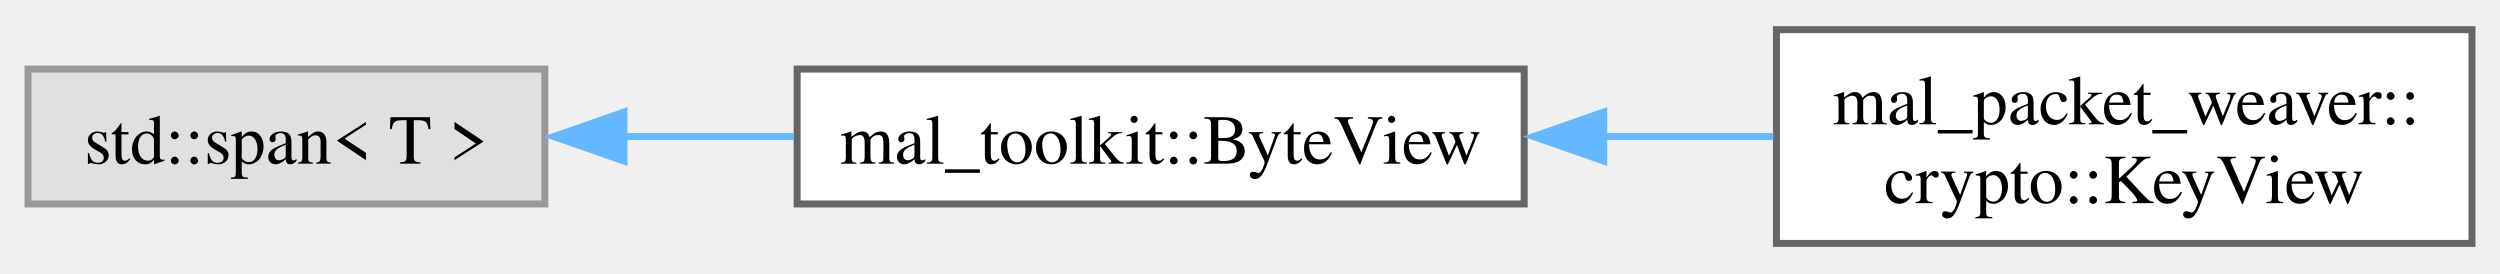
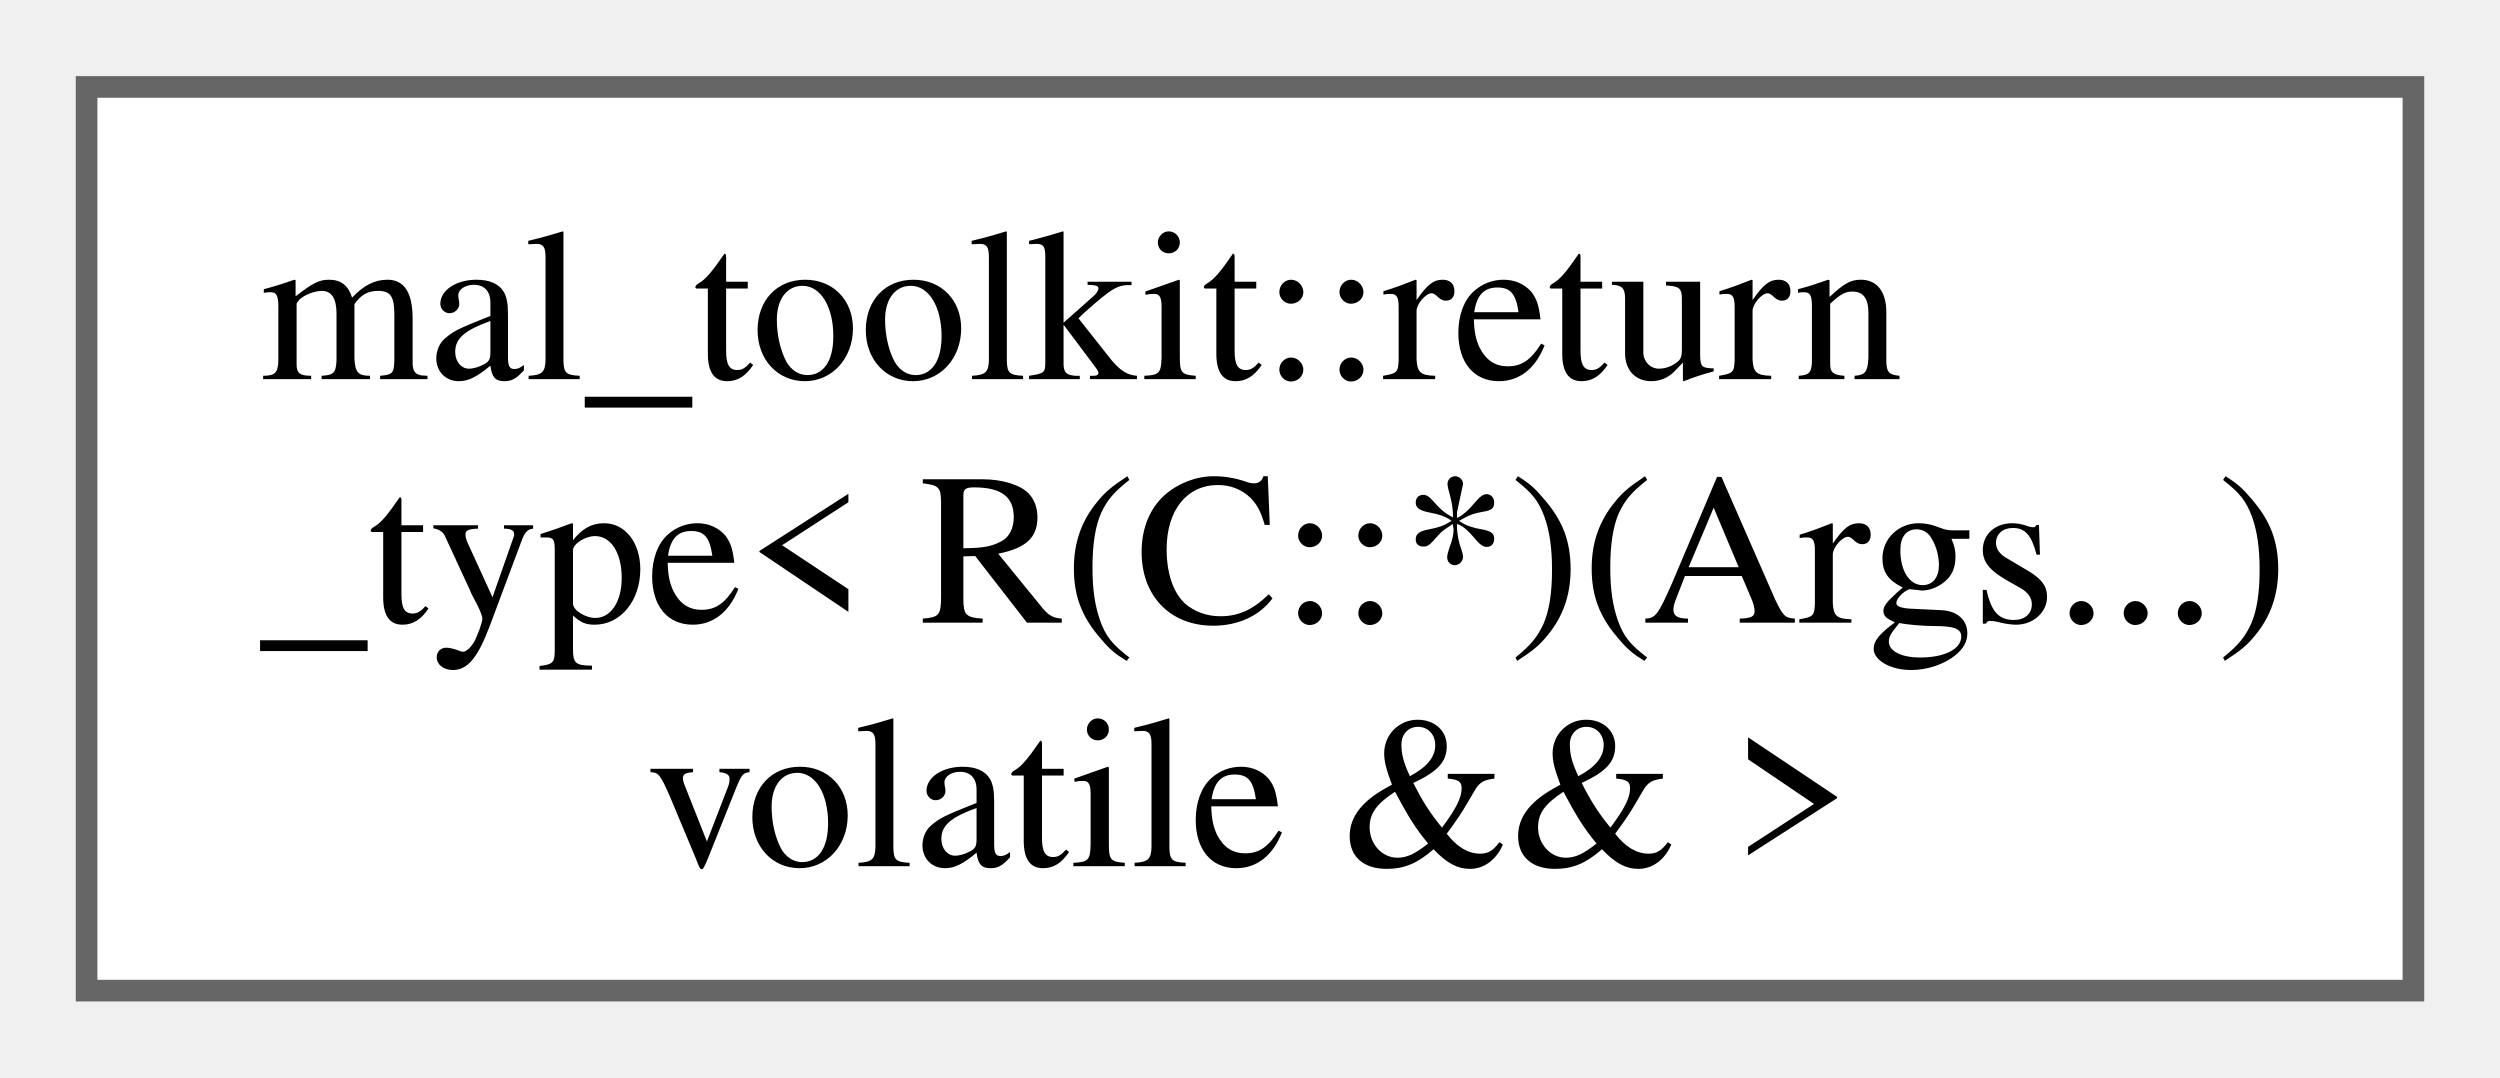
- <svg xmlns="http://www.w3.org/2000/svg" xmlns:xlink="http://www.w3.org/1999/xlink" width="357pt" height="39pt" viewBox="0.00 0.00 356.75 38.50">
-   <g id="graph0" class="graph" transform="scale(1 1) rotate(0) translate(4 34.5)">
+ <svg xmlns="http://www.w3.org/2000/svg" xmlns:xlink="http://www.w3.org/1999/xlink" width="116pt" height="50pt" viewBox="0.00 0.00 115.50 49.75">
+   <g id="graph0" class="graph" transform="scale(1 1) rotate(0) translate(4 45.75)">
    <g id="Node000000" class="node">
      <g id="a_Node000000">
-         <a xlink:title=" ">
-           <polygon fill="#e0e0e0" stroke="#999999" points="73.75,-24.88 0,-24.88 0,-5.63 73.75,-5.63 73.75,-24.88" />
-           <text text-anchor="middle" x="36.88" y="-11.38" font-family="Times,serif" font-size="10.00">std::span&lt; T &gt;</text>
-         </a>
-       </g>
-     </g>
-     <g id="Node000001" class="node">
-       <g id="a_Node000001">
-         <a xlink:href="d8/dab/structmal__toolkit_1_1_byte_view.html" target="_top" xlink:title="A lightweight view over a sequence of bytes.">
-           <polygon fill="white" stroke="#666666" points="213.5,-24.88 109.75,-24.88 109.75,-5.63 213.5,-5.63 213.5,-24.88" />
-           <text text-anchor="middle" x="161.62" y="-11.38" font-family="Times,serif" font-size="10.00">mal_toolkit::ByteView</text>
-         </a>
-       </g>
-     </g>
-     <g id="edge19_Node000000_Node000001" class="edge">
-       <g id="a_edge19_Node000000_Node000001">
-         <a xlink:title=" ">
-           <path fill="none" stroke="#63b8ff" d="M84.99,-15.25C92.93,-15.25 101.21,-15.25 109.26,-15.25" />
-           <polygon fill="#63b8ff" stroke="#63b8ff" points="85.04,-11.75 75.04,-15.25 85.04,-18.75 85.04,-11.75" />
-         </a>
-       </g>
-     </g>
-     <g id="Node000002" class="node">
-       <g id="a_Node000002">
-         <a xlink:href="d2/d3b/classmal__packet__weaver_1_1crypto_1_1_key_view.html" target="_top" xlink:title="Represents a view of a cryptographic key as a byte view.">
-           <polygon fill="white" stroke="#666666" points="348.75,-30.5 249.5,-30.5 249.5,0 348.75,0 348.75,-30.5" />
-           <text text-anchor="start" x="257.5" y="-17" font-family="Times,serif" font-size="10.00">mal_packet_weaver::</text>
-           <text text-anchor="middle" x="299.12" y="-5.75" font-family="Times,serif" font-size="10.00">crypto::KeyView</text>
-         </a>
-       </g>
-     </g>
-     <g id="edge20_Node000001_Node000002" class="edge">
-       <g id="a_edge20_Node000001_Node000002">
-         <a xlink:title=" ">
-           <path fill="none" stroke="#63b8ff" d="M224.83,-15.25C232.96,-15.25 241.19,-15.25 249.07,-15.25" />
-           <polygon fill="#63b8ff" stroke="#63b8ff" points="224.85,-11.75 214.85,-15.25 224.85,-18.75 224.85,-11.75" />
+         <a xlink:href="de/d97/structmal__toolkit_1_1return__type_3_01_r_07_c_1_1_5_08_07_args_8_8_8_08_01volatile_01_6_6_01_4.html" target="_top" xlink:title=" ">
+           <polygon fill="white" stroke="#666666" points="107.5,-41.75 0,-41.75 0,0 107.5,0 107.5,-41.75" />
+           <text text-anchor="start" x="8" y="-28.25" font-family="Times,serif" font-size="10.00">mal_toolkit::return</text>
+           <text text-anchor="start" x="8" y="-17" font-family="Times,serif" font-size="10.00">_type&lt; R(C::*)(Args...)</text>
+           <text text-anchor="middle" x="53.75" y="-5.75" font-family="Times,serif" font-size="10.00"> volatile &amp;&amp; &gt;</text>
        </a>
      </g>
    </g>
  </g>
</svg>
